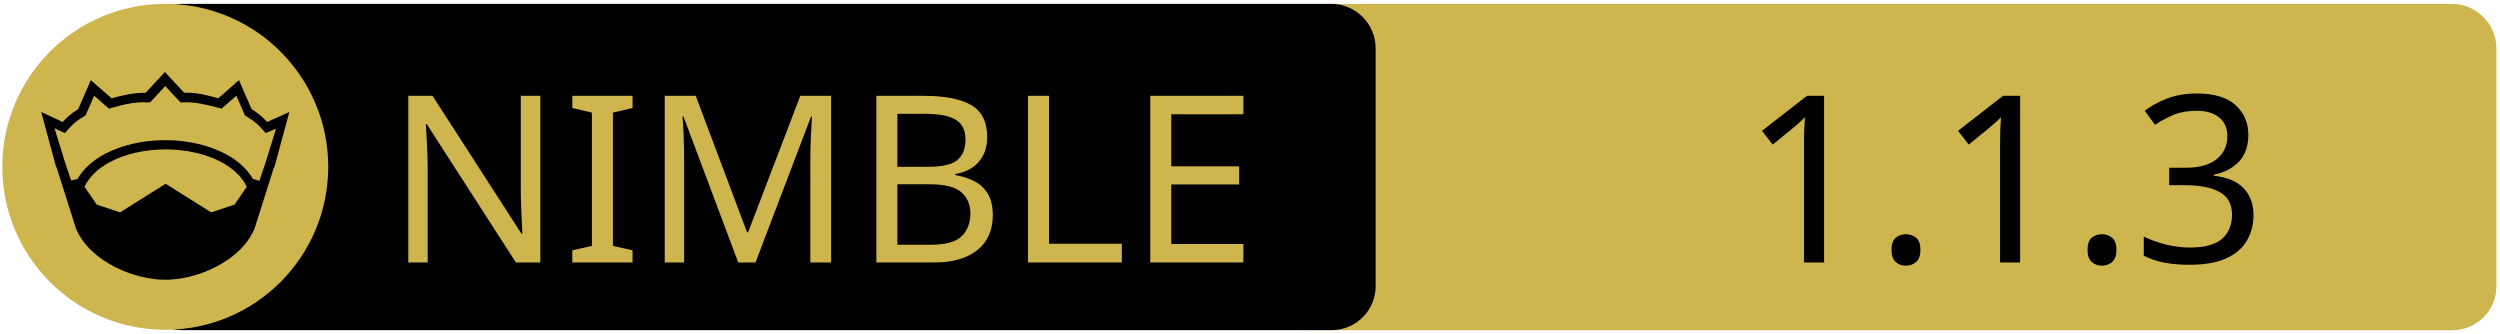
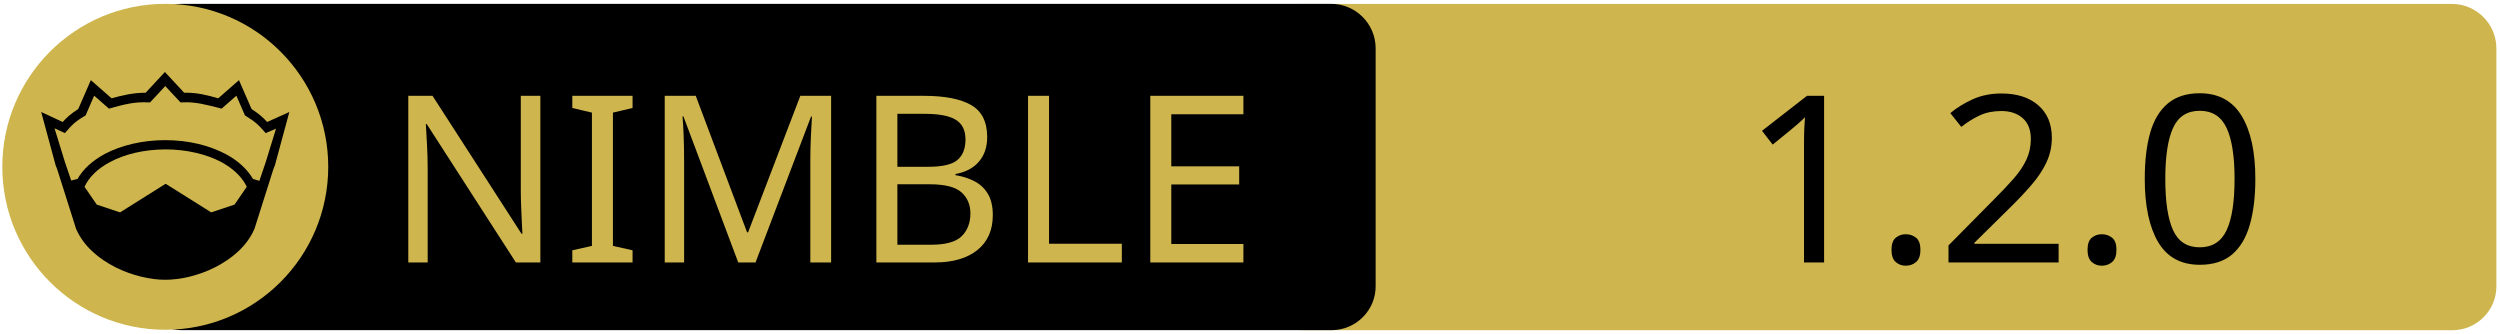
<svg xmlns="http://www.w3.org/2000/svg" xmlns:xlink="http://www.w3.org/1999/xlink" width="675" height="90" xml:space="preserve" version="1.1">
  <a xlink:href="https://github.com/upi-0/wewbo">
    <g>
      <path fill="#CEB54D" id="svg_15" d="m662.123,89.159l-310.5,0c-6.6,0 -12,-5.4 -12,-12l0,-64.1c0,-6.6 5.4,-12 12,-12l310.4,0c6.6,0 12,5.4 12,12l0,64.1c0.1,6.6 -5.3,12 -11.9,12z" />
      <path id="svg_1" d="m359.524,89.139l-310.5,0c-6.6,0 -12,-5.4 -12,-12l0,-64.1c0,-6.6 5.4,-12 12,-12l310.4,0c6.6,0 12,5.4 12,12l0,64.1c0.1,6.6 -5.3,12 -11.9,12z" />
      <rect id="svg_2" fill="none" height="45.9" width="315.3" class="st0" y="24.539" x="60.224" />
      <circle id="svg_4" fill="#CEB54D" r="44" cy="45.039" cx="44.624" class="st1" />
      <g id="XMLID_4_">
        <path id="svg_5" d="m78.124,30.239l-3.9,14.4l-0.4,1l-5.1,16.1c0,0 0,0 0,0c-2,4.7 -6.1,8.1 -10.6,10.4c-4.5,2.3 -9.5,3.4 -13.5,3.4c-4,0 -8.9,-1.1 -13.5,-3.4c-4.5,-2.3 -8.6,-5.7 -10.6,-10.4c0,0 0,0 0,0l-5.1,-16.1l-0.4,-1l-3.9,-14.4l5.8,2.7c0.9,-1 2,-2.1 4.2,-3.5l3.4,-7.8l5.6,4.9c2.9,-0.8 5.8,-1.5 9.2,-1.5l5.2,-5.6l5.2,5.6c3.4,-0.1 6.4,0.7 9.2,1.5l5.6,-4.9l3.4,7.8c2.2,1.4 3.3,2.5 4.2,3.5l6,-2.7z" />
        <g id="XMLID_6_">
          <g id="svg_6">
            <path id="svg_7" fill="#CEB54D" d="m66.624,50.439l-3.3,4.8l-6.3,2.1l-12.1,-7.6c-0.1,-0.1 -0.3,-0.1 -0.4,0l-12.1,7.6l-6.3,-2.1l-3.3,-4.8c1.2,-2.6 3.5,-4.9 6.9,-6.7c3.9,-2.1 9.2,-3.4 15,-3.4c5.7,0 11,1.3 15,3.4c3.3,1.8 5.7,4.1 6.9,6.7z" class="st1" />
          </g>
          <g id="svg_8" />
        </g>
        <g id="XMLID_5_">
          <g id="svg_9">
            <path id="svg_10" fill="#CEB54D" d="m74.524,34.739l-2.8,9.1l-1.7,5l-1.6,-0.5c0,0 -0.1,0 -0.1,0c-1.6,-2.7 -4.2,-5.1 -7.5,-6.8c-4.4,-2.3 -10,-3.7 -16.2,-3.7c-6.2,0 -11.9,1.4 -16.3,3.7c-3.3,1.8 -5.9,4.1 -7.4,6.8c0,0 -0.1,0 -0.1,0l-1.6,0.4l-1.7,-5l-2.8,-9.1l2.8,1.3l0.6,-0.7c1.2,-1.3 1.8,-2.2 4.7,-3.9l0.3,-0.2l2.3,-5.3l4,3.5l0.7,-0.2c3.2,-0.9 6.3,-1.7 9.8,-1.5l0.6,0l4.1,-4.4l4.1,4.4l0.6,0c3.5,-0.2 6.5,0.7 9.8,1.5l0.7,0.2l4,-3.5l2.3,5.3l0.3,0.2c2.9,1.8 3.5,2.6 4.7,3.9l0.6,0.7l2.8,-1.2z" class="st1" />
          </g>
          <g id="svg_11" />
        </g>
      </g>
      <text x="-442" y="-350.021" id="svg_16" font-size="63px" font-family="'PT Sans Caption', 'Tahoma', 'Helvetica Neue Medium', 'PT Sans', sans-serif" fill="#CEB54D" class="st1 st2 st3" transform="matrix(1 0 0 1 546.13 420.879)">NIMBLE</text>
-       <text x="-76.0" y="-350.012" id="svg_17" font-size="63.012px" font-family="'PT Sans Caption', 'Tahoma', 'Helvetica Neue Medium', 'PT Sans', sans-serif" fill="#000000" class="st1 st2 st3" transform="matrix(1 0 0 1 546.13 420.879)">1.1.3</text>
+       <text x="-76.0" y="-350.012" id="svg_17" font-size="63.012px" font-family="'PT Sans Caption', 'Tahoma', 'Helvetica Neue Medium', 'PT Sans', sans-serif" fill="#000000" class="st1 st2 st3" transform="matrix(1 0 0 1 546.13 420.879)">1.2.0</text>
    </g>
  </a>
</svg>
